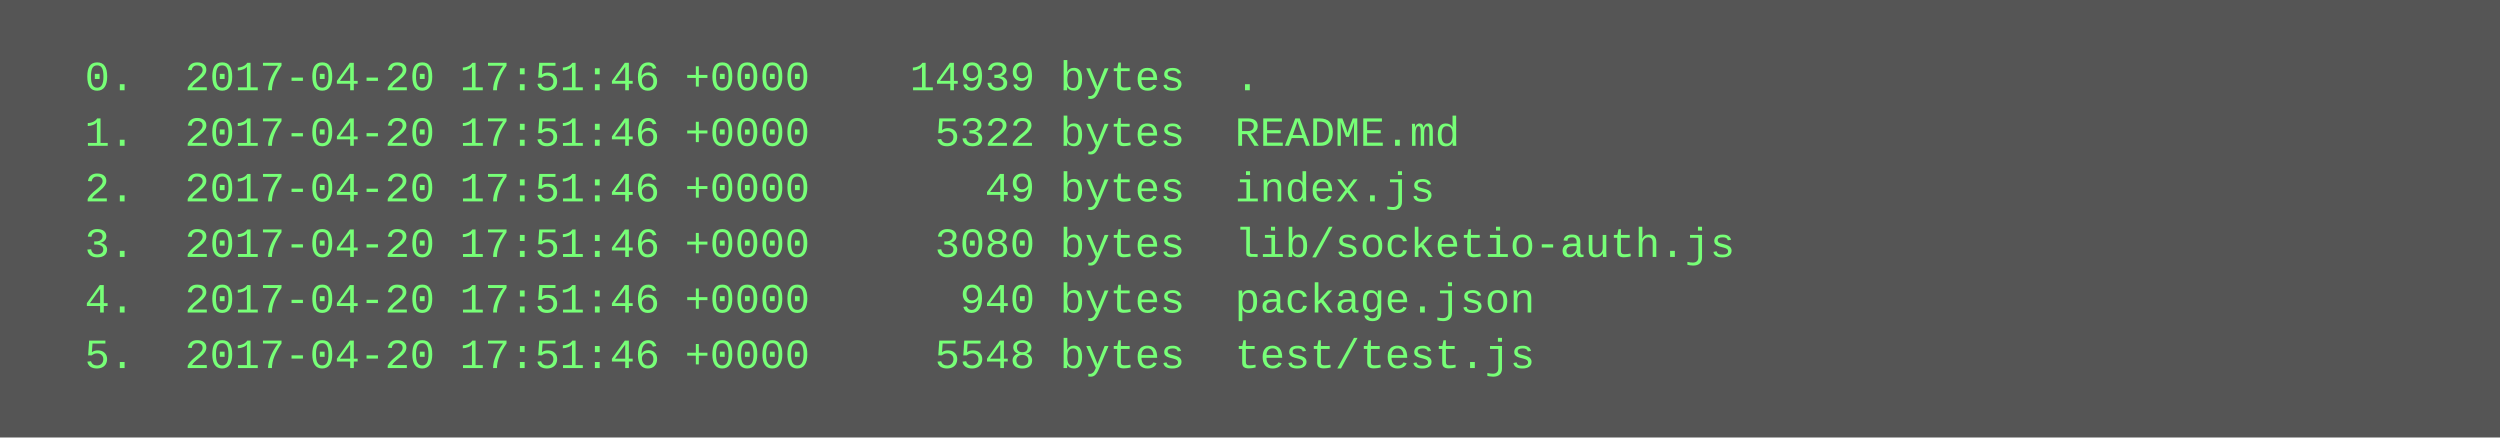
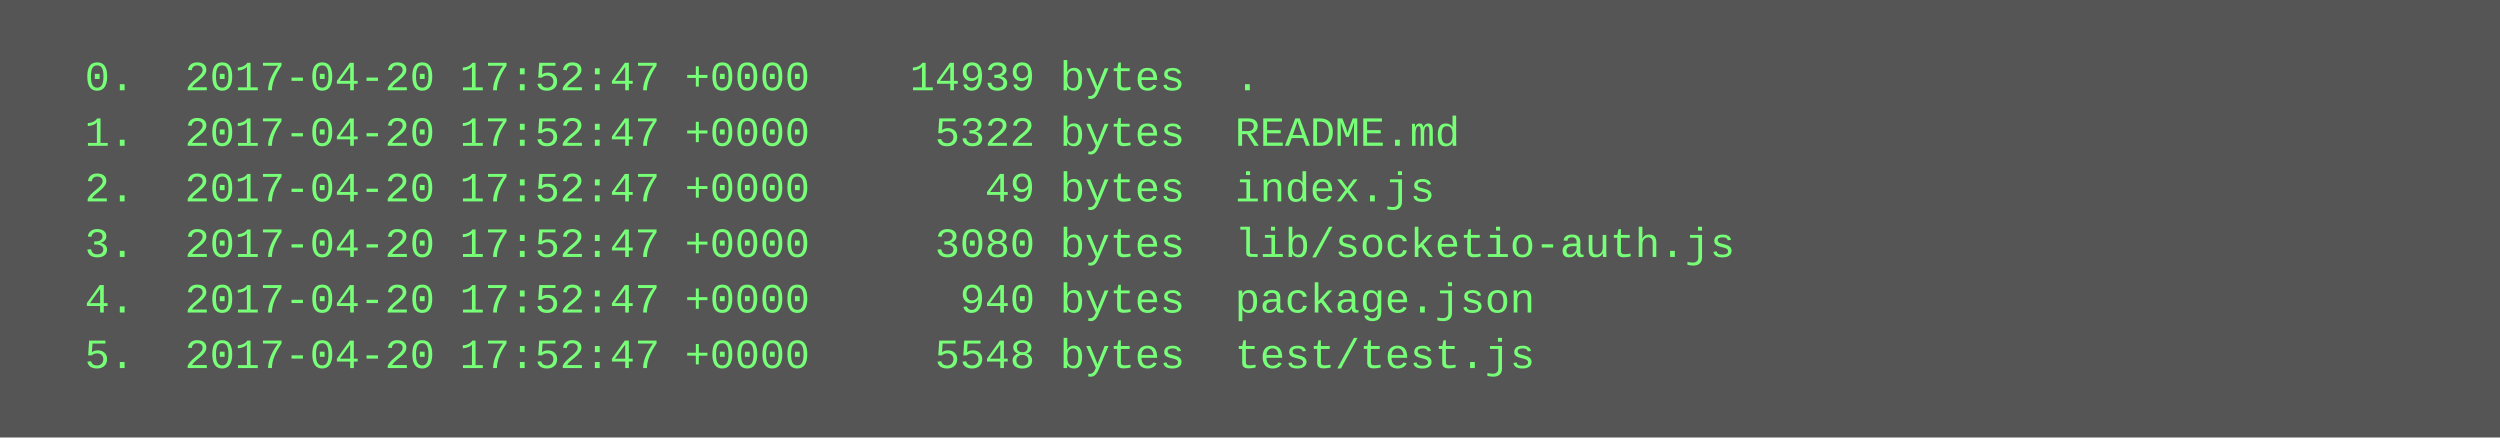
<svg xmlns="http://www.w3.org/2000/svg" height="126" width="720">
  <rect height="126" fill="#555" width="720" />
  <text fill="#7f7" font-family="Courier New" font-size="12" xml:space="preserve">
-     <tspan x="10" y="26">  0.  2017-04-20 17:51:46 +0000    14939 bytes  .</tspan>
-     <tspan x="10" y="42">  1.  2017-04-20 17:51:46 +0000     5322 bytes  README.md</tspan>
-     <tspan x="10" y="58">  2.  2017-04-20 17:51:46 +0000       49 bytes  index.js</tspan>
-     <tspan x="10" y="74">  3.  2017-04-20 17:51:46 +0000     3080 bytes  lib/socketio-auth.js</tspan>
-     <tspan x="10" y="90">  4.  2017-04-20 17:51:46 +0000      940 bytes  package.json</tspan>
-     <tspan x="10" y="106">  5.  2017-04-20 17:51:46 +0000     5548 bytes  test/test.js</tspan>
+     <tspan x="10" y="26">  0.  2017-04-20 17:52:47 +0000    14939 bytes  .</tspan>
+     <tspan x="10" y="42">  1.  2017-04-20 17:52:47 +0000     5322 bytes  README.md</tspan>
+     <tspan x="10" y="58">  2.  2017-04-20 17:52:47 +0000       49 bytes  index.js</tspan>
+     <tspan x="10" y="74">  3.  2017-04-20 17:52:47 +0000     3080 bytes  lib/socketio-auth.js</tspan>
+     <tspan x="10" y="90">  4.  2017-04-20 17:52:47 +0000      940 bytes  package.json</tspan>
+     <tspan x="10" y="106">  5.  2017-04-20 17:52:47 +0000     5548 bytes  test/test.js</tspan>
  </text>
</svg>
